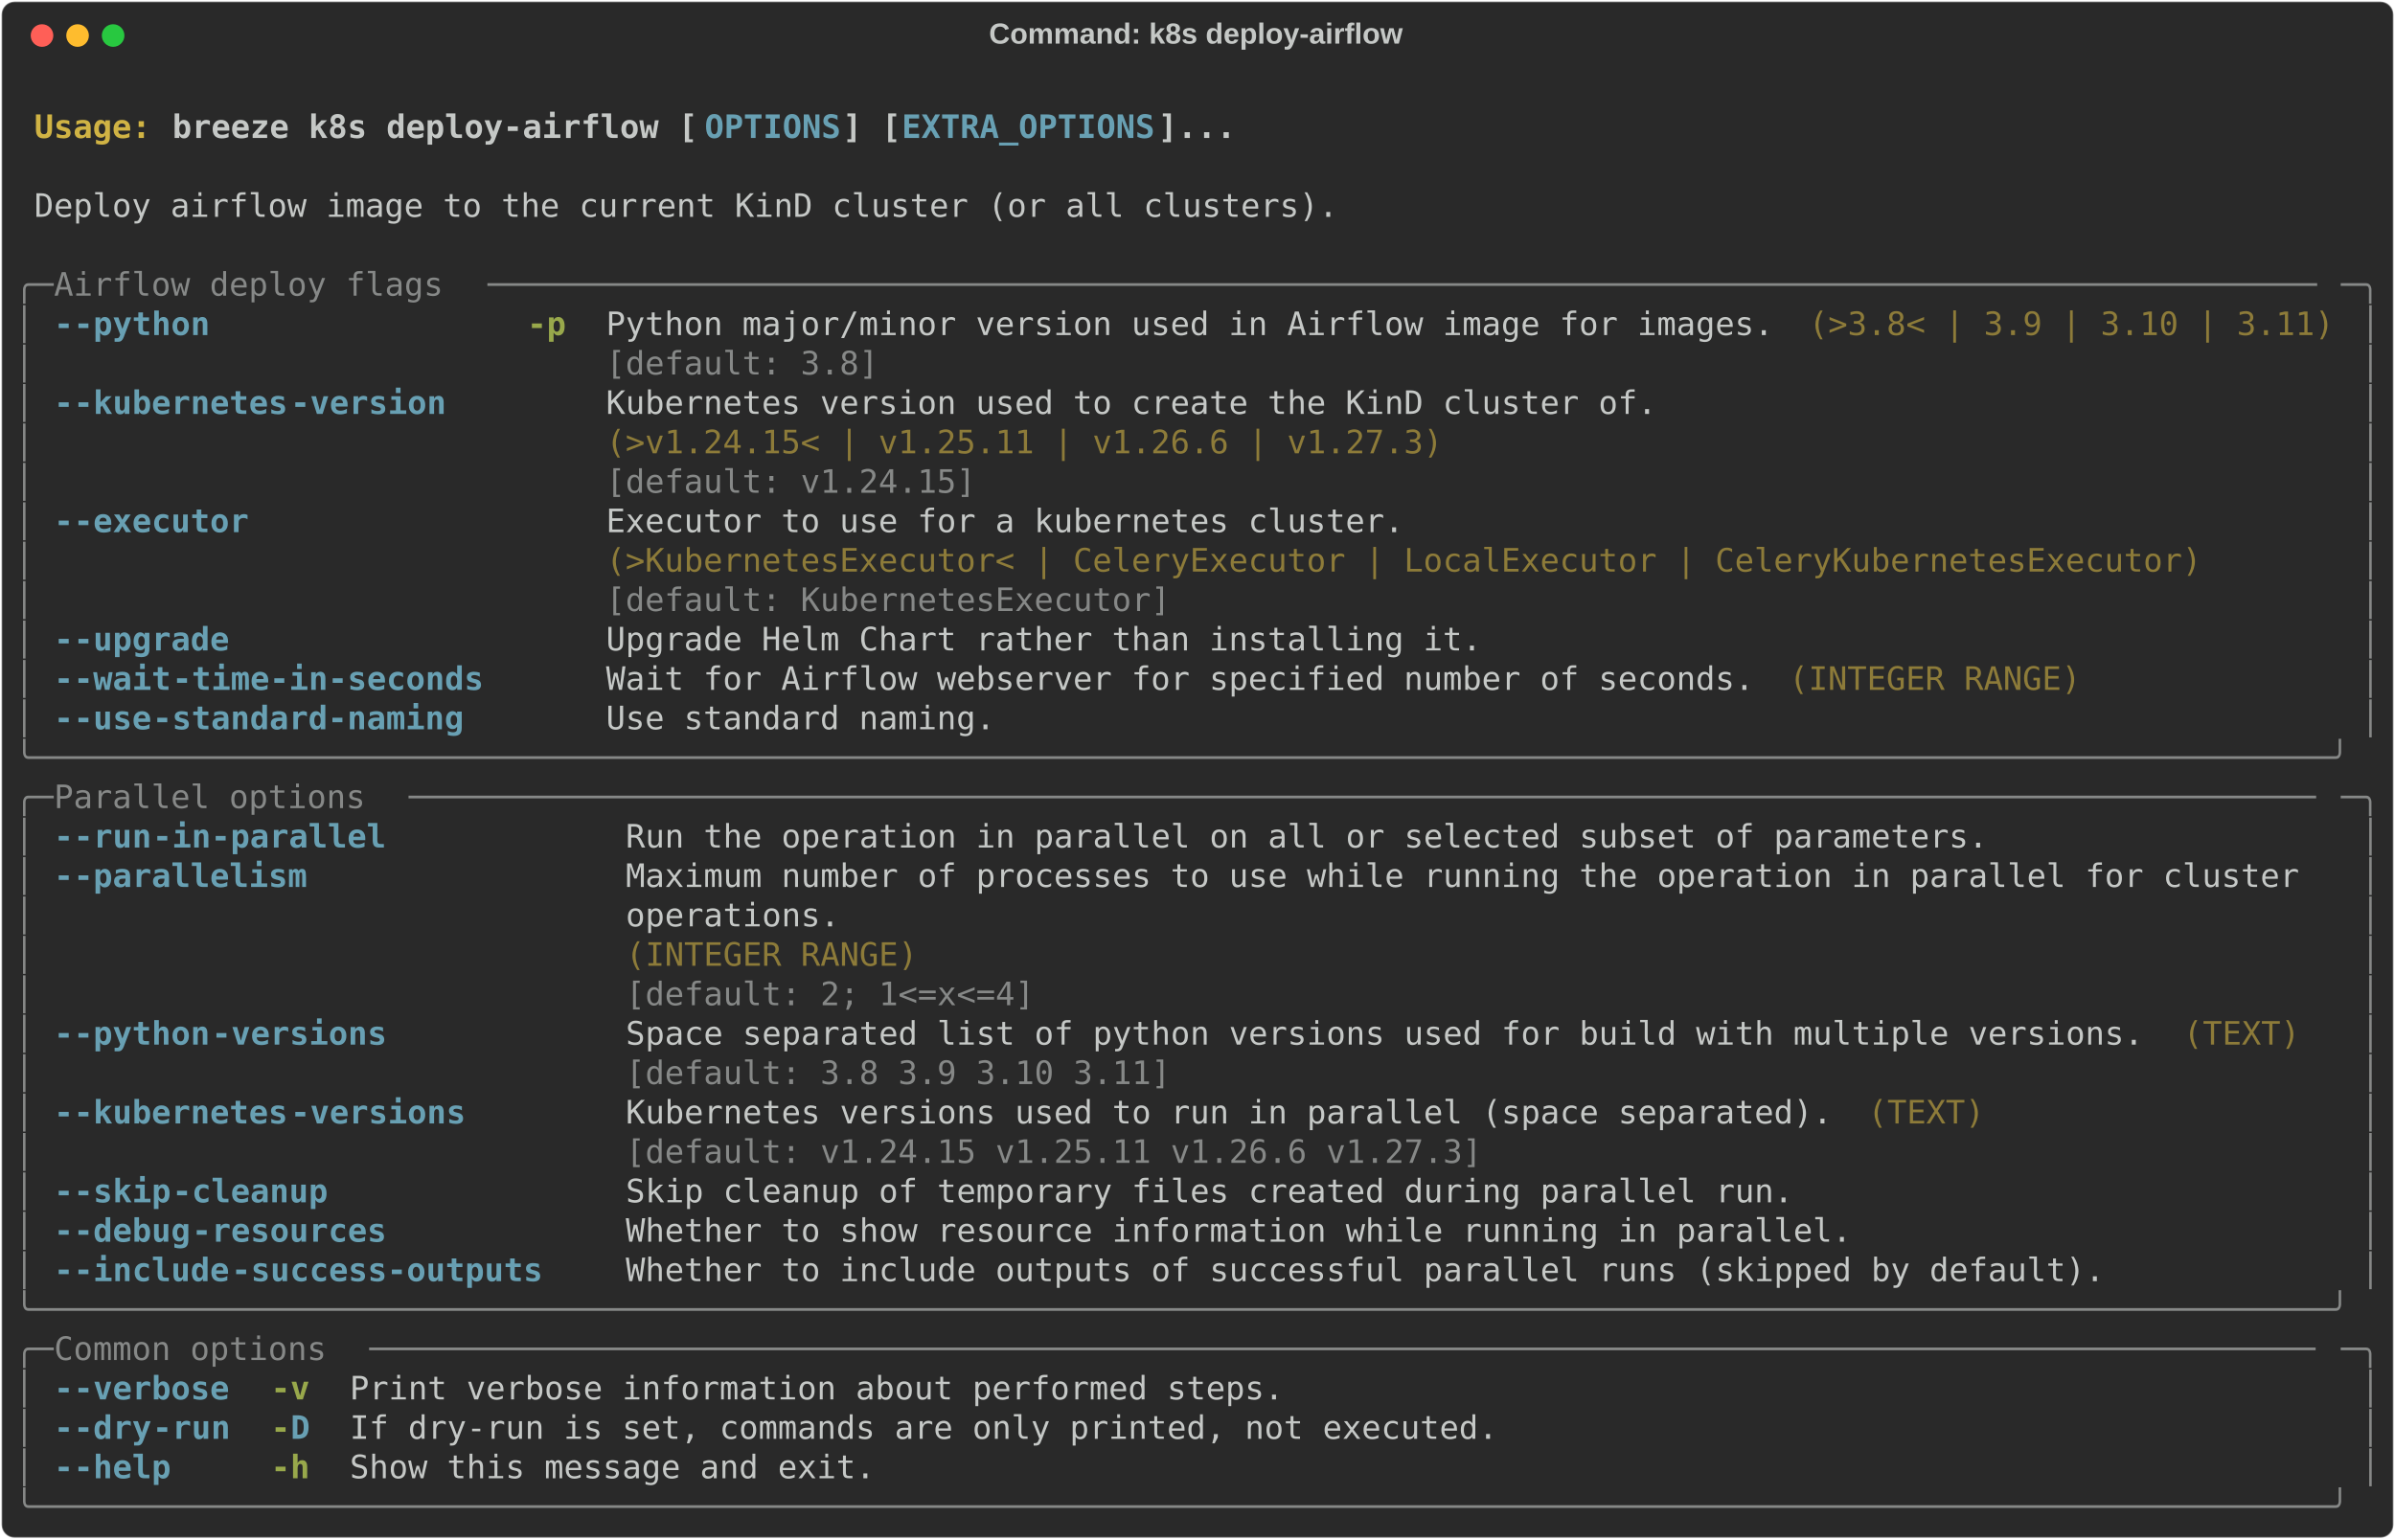
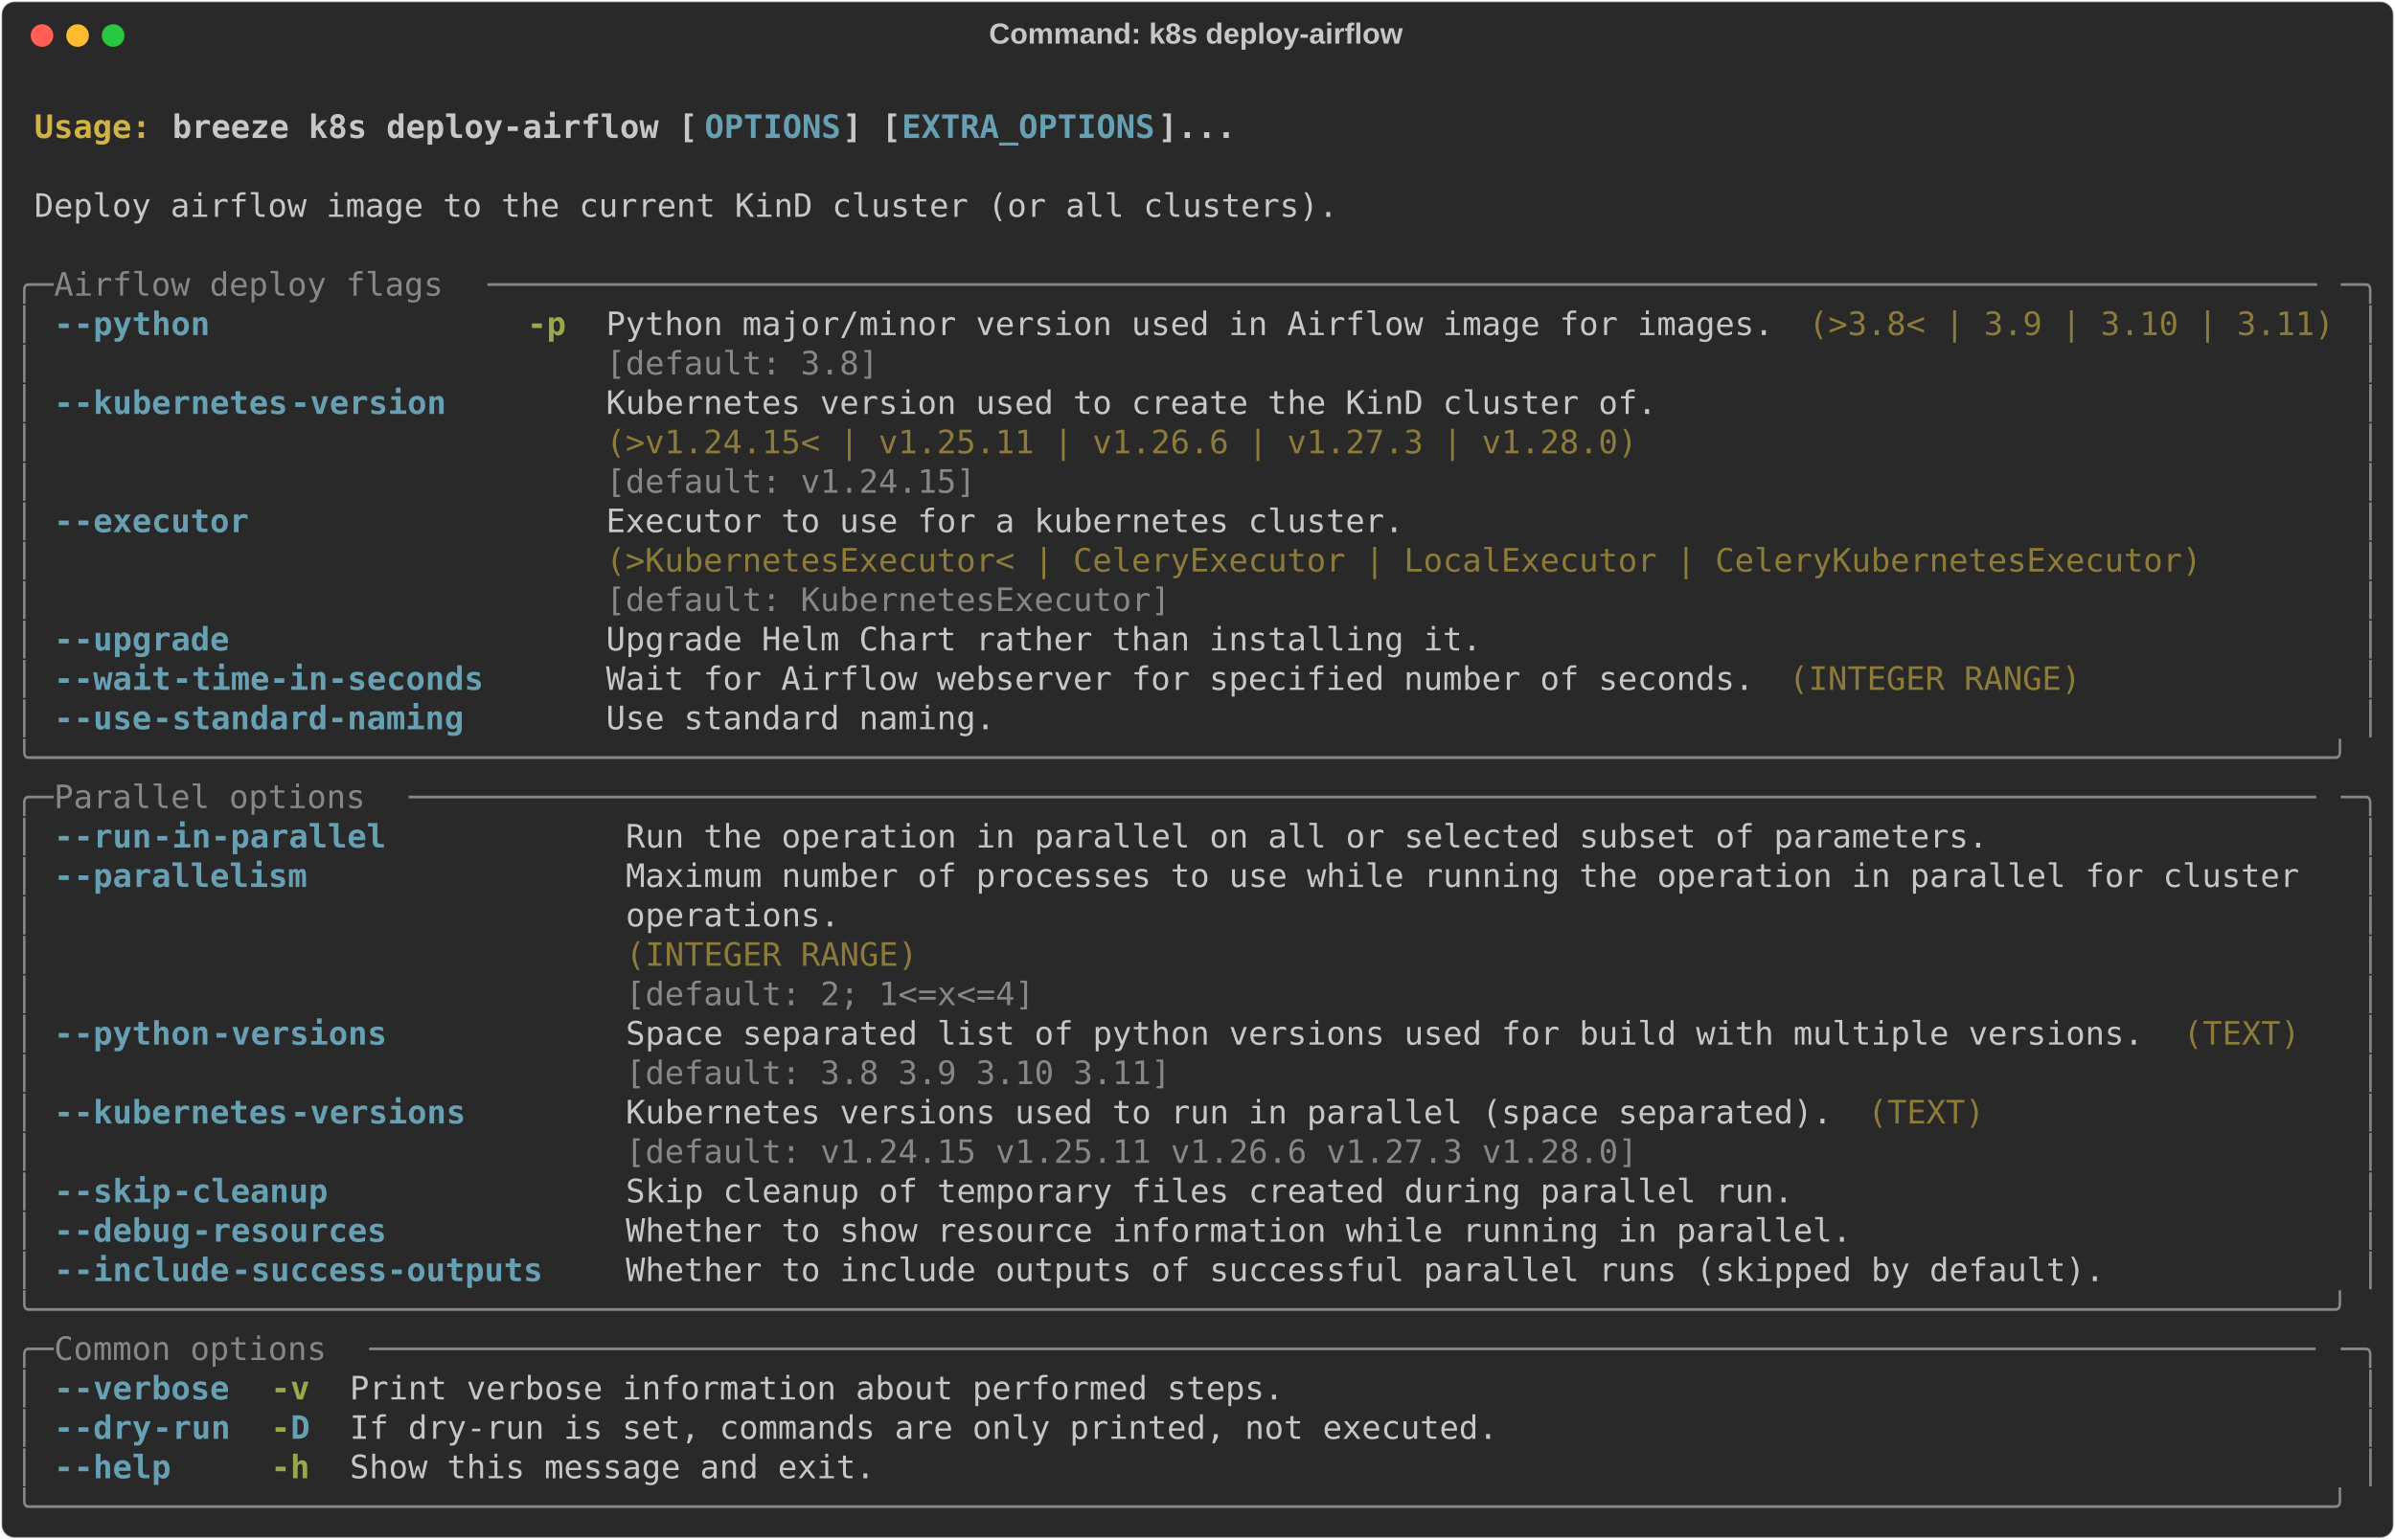
<svg xmlns="http://www.w3.org/2000/svg" class="rich-terminal" viewBox="0 0 1482 952.8">
  <style>

    @font-face {
        font-family: "Fira Code";
        src: local("FiraCode-Regular"),
                url("https://cdnjs.cloudflare.com/ajax/libs/firacode/6.2.0/woff2/FiraCode-Regular.woff2") format("woff2"),
                url("https://cdnjs.cloudflare.com/ajax/libs/firacode/6.2.0/woff/FiraCode-Regular.woff") format("woff");
        font-style: normal;
        font-weight: 400;
    }
    @font-face {
        font-family: "Fira Code";
        src: local("FiraCode-Bold"),
                url("https://cdnjs.cloudflare.com/ajax/libs/firacode/6.2.0/woff2/FiraCode-Bold.woff2") format("woff2"),
                url("https://cdnjs.cloudflare.com/ajax/libs/firacode/6.2.0/woff/FiraCode-Bold.woff") format("woff");
        font-style: bold;
        font-weight: 700;
    }

    .breeze-k8s-deploy-airflow-matrix {
        font-family: Fira Code, monospace;
        font-size: 20px;
        line-height: 24.4px;
        font-variant-east-asian: full-width;
    }

    .breeze-k8s-deploy-airflow-title {
        font-size: 18px;
        font-weight: bold;
        font-family: arial;
    }

    .breeze-k8s-deploy-airflow-r1 { fill: #c5c8c6;font-weight: bold }
.breeze-k8s-deploy-airflow-r2 { fill: #c5c8c6 }
.breeze-k8s-deploy-airflow-r3 { fill: #d0b344;font-weight: bold }
.breeze-k8s-deploy-airflow-r4 { fill: #68a0b3;font-weight: bold }
.breeze-k8s-deploy-airflow-r5 { fill: #868887 }
.breeze-k8s-deploy-airflow-r6 { fill: #98a84b;font-weight: bold }
.breeze-k8s-deploy-airflow-r7 { fill: #8d7b39 }
    </style>
  <defs>
    <clipPath id="breeze-k8s-deploy-airflow-clip-terminal">
      <rect x="0" y="0" width="1463.0" height="901.8" />
    </clipPath>
    <clipPath id="breeze-k8s-deploy-airflow-line-0">
      <rect x="0" y="1.5" width="1464" height="24.65" />
    </clipPath>
    <clipPath id="breeze-k8s-deploy-airflow-line-1">
      <rect x="0" y="25.9" width="1464" height="24.65" />
    </clipPath>
    <clipPath id="breeze-k8s-deploy-airflow-line-2">
      <rect x="0" y="50.3" width="1464" height="24.65" />
    </clipPath>
    <clipPath id="breeze-k8s-deploy-airflow-line-3">
      <rect x="0" y="74.7" width="1464" height="24.65" />
    </clipPath>
    <clipPath id="breeze-k8s-deploy-airflow-line-4">
      <rect x="0" y="99.1" width="1464" height="24.65" />
    </clipPath>
    <clipPath id="breeze-k8s-deploy-airflow-line-5">
      <rect x="0" y="123.5" width="1464" height="24.65" />
    </clipPath>
    <clipPath id="breeze-k8s-deploy-airflow-line-6">
      <rect x="0" y="147.9" width="1464" height="24.65" />
    </clipPath>
    <clipPath id="breeze-k8s-deploy-airflow-line-7">
      <rect x="0" y="172.3" width="1464" height="24.65" />
    </clipPath>
    <clipPath id="breeze-k8s-deploy-airflow-line-8">
      <rect x="0" y="196.7" width="1464" height="24.65" />
    </clipPath>
    <clipPath id="breeze-k8s-deploy-airflow-line-9">
      <rect x="0" y="221.1" width="1464" height="24.65" />
    </clipPath>
    <clipPath id="breeze-k8s-deploy-airflow-line-10">
      <rect x="0" y="245.5" width="1464" height="24.65" />
    </clipPath>
    <clipPath id="breeze-k8s-deploy-airflow-line-11">
      <rect x="0" y="269.9" width="1464" height="24.65" />
    </clipPath>
    <clipPath id="breeze-k8s-deploy-airflow-line-12">
      <rect x="0" y="294.3" width="1464" height="24.65" />
    </clipPath>
    <clipPath id="breeze-k8s-deploy-airflow-line-13">
      <rect x="0" y="318.7" width="1464" height="24.65" />
    </clipPath>
    <clipPath id="breeze-k8s-deploy-airflow-line-14">
      <rect x="0" y="343.1" width="1464" height="24.65" />
    </clipPath>
    <clipPath id="breeze-k8s-deploy-airflow-line-15">
      <rect x="0" y="367.5" width="1464" height="24.65" />
    </clipPath>
    <clipPath id="breeze-k8s-deploy-airflow-line-16">
      <rect x="0" y="391.9" width="1464" height="24.65" />
    </clipPath>
    <clipPath id="breeze-k8s-deploy-airflow-line-17">
      <rect x="0" y="416.3" width="1464" height="24.65" />
    </clipPath>
    <clipPath id="breeze-k8s-deploy-airflow-line-18">
      <rect x="0" y="440.7" width="1464" height="24.65" />
    </clipPath>
    <clipPath id="breeze-k8s-deploy-airflow-line-19">
      <rect x="0" y="465.1" width="1464" height="24.65" />
    </clipPath>
    <clipPath id="breeze-k8s-deploy-airflow-line-20">
      <rect x="0" y="489.5" width="1464" height="24.65" />
    </clipPath>
    <clipPath id="breeze-k8s-deploy-airflow-line-21">
      <rect x="0" y="513.9" width="1464" height="24.65" />
    </clipPath>
    <clipPath id="breeze-k8s-deploy-airflow-line-22">
      <rect x="0" y="538.3" width="1464" height="24.65" />
    </clipPath>
    <clipPath id="breeze-k8s-deploy-airflow-line-23">
      <rect x="0" y="562.7" width="1464" height="24.65" />
    </clipPath>
    <clipPath id="breeze-k8s-deploy-airflow-line-24">
      <rect x="0" y="587.1" width="1464" height="24.65" />
    </clipPath>
    <clipPath id="breeze-k8s-deploy-airflow-line-25">
      <rect x="0" y="611.5" width="1464" height="24.65" />
    </clipPath>
    <clipPath id="breeze-k8s-deploy-airflow-line-26">
      <rect x="0" y="635.9" width="1464" height="24.65" />
    </clipPath>
    <clipPath id="breeze-k8s-deploy-airflow-line-27">
      <rect x="0" y="660.3" width="1464" height="24.65" />
    </clipPath>
    <clipPath id="breeze-k8s-deploy-airflow-line-28">
      <rect x="0" y="684.7" width="1464" height="24.65" />
    </clipPath>
    <clipPath id="breeze-k8s-deploy-airflow-line-29">
      <rect x="0" y="709.1" width="1464" height="24.65" />
    </clipPath>
    <clipPath id="breeze-k8s-deploy-airflow-line-30">
      <rect x="0" y="733.5" width="1464" height="24.65" />
    </clipPath>
    <clipPath id="breeze-k8s-deploy-airflow-line-31">
      <rect x="0" y="757.9" width="1464" height="24.65" />
    </clipPath>
    <clipPath id="breeze-k8s-deploy-airflow-line-32">
      <rect x="0" y="782.3" width="1464" height="24.65" />
    </clipPath>
    <clipPath id="breeze-k8s-deploy-airflow-line-33">
      <rect x="0" y="806.7" width="1464" height="24.65" />
    </clipPath>
    <clipPath id="breeze-k8s-deploy-airflow-line-34">
      <rect x="0" y="831.1" width="1464" height="24.65" />
    </clipPath>
    <clipPath id="breeze-k8s-deploy-airflow-line-35">
      <rect x="0" y="855.5" width="1464" height="24.65" />
    </clipPath>
  </defs>
  <rect fill="#292929" stroke="rgba(255,255,255,0.35)" stroke-width="1" x="1" y="1" width="1480" height="950.8" rx="8" />
  <text class="breeze-k8s-deploy-airflow-title" fill="#c5c8c6" text-anchor="middle" x="740" y="27">Command: k8s deploy-airflow</text>
  <g transform="translate(26,22)">
    <circle cx="0" cy="0" r="7" fill="#ff5f57" />
    <circle cx="22" cy="0" r="7" fill="#febc2e" />
    <circle cx="44" cy="0" r="7" fill="#28c840" />
  </g>
  <g transform="translate(9, 41)" clip-path="url(#breeze-k8s-deploy-airflow-clip-terminal)">
    <g class="breeze-k8s-deploy-airflow-matrix">
      <text class="breeze-k8s-deploy-airflow-r2" x="1464" y="20" textLength="12.2" clip-path="url(#breeze-k8s-deploy-airflow-line-0)">
</text>
      <text class="breeze-k8s-deploy-airflow-r3" x="12.2" y="44.4" textLength="85.4" clip-path="url(#breeze-k8s-deploy-airflow-line-1)">Usage: </text>
      <text class="breeze-k8s-deploy-airflow-r1" x="97.6" y="44.4" textLength="329.4" clip-path="url(#breeze-k8s-deploy-airflow-line-1)">breeze k8s deploy-airflow [</text>
      <text class="breeze-k8s-deploy-airflow-r4" x="427" y="44.4" textLength="85.4" clip-path="url(#breeze-k8s-deploy-airflow-line-1)">OPTIONS</text>
      <text class="breeze-k8s-deploy-airflow-r1" x="512.4" y="44.4" textLength="36.6" clip-path="url(#breeze-k8s-deploy-airflow-line-1)">] [</text>
      <text class="breeze-k8s-deploy-airflow-r4" x="549" y="44.4" textLength="158.6" clip-path="url(#breeze-k8s-deploy-airflow-line-1)">EXTRA_OPTIONS</text>
      <text class="breeze-k8s-deploy-airflow-r1" x="707.6" y="44.4" textLength="48.8" clip-path="url(#breeze-k8s-deploy-airflow-line-1)">]...</text>
      <text class="breeze-k8s-deploy-airflow-r2" x="1464" y="44.4" textLength="12.2" clip-path="url(#breeze-k8s-deploy-airflow-line-1)">
</text>
      <text class="breeze-k8s-deploy-airflow-r2" x="1464" y="68.8" textLength="12.2" clip-path="url(#breeze-k8s-deploy-airflow-line-2)">
</text>
      <text class="breeze-k8s-deploy-airflow-r2" x="12.2" y="93.2" textLength="817.4" clip-path="url(#breeze-k8s-deploy-airflow-line-3)">Deploy airflow image to the current KinD cluster (or all clusters).</text>
      <text class="breeze-k8s-deploy-airflow-r2" x="1464" y="93.2" textLength="12.2" clip-path="url(#breeze-k8s-deploy-airflow-line-3)">
</text>
      <text class="breeze-k8s-deploy-airflow-r2" x="1464" y="117.6" textLength="12.2" clip-path="url(#breeze-k8s-deploy-airflow-line-4)">
</text>
      <text class="breeze-k8s-deploy-airflow-r5" x="0" y="142" textLength="24.4" clip-path="url(#breeze-k8s-deploy-airflow-line-5)">╭─</text>
      <text class="breeze-k8s-deploy-airflow-r5" x="24.4" y="142" textLength="268.4" clip-path="url(#breeze-k8s-deploy-airflow-line-5)"> Airflow deploy flags </text>
      <text class="breeze-k8s-deploy-airflow-r5" x="292.8" y="142" textLength="1146.8" clip-path="url(#breeze-k8s-deploy-airflow-line-5)">──────────────────────────────────────────────────────────────────────────────────────────────</text>
      <text class="breeze-k8s-deploy-airflow-r5" x="1439.6" y="142" textLength="24.4" clip-path="url(#breeze-k8s-deploy-airflow-line-5)">─╮</text>
      <text class="breeze-k8s-deploy-airflow-r2" x="1464" y="142" textLength="12.2" clip-path="url(#breeze-k8s-deploy-airflow-line-5)">
</text>
      <text class="breeze-k8s-deploy-airflow-r5" x="0" y="166.4" textLength="12.2" clip-path="url(#breeze-k8s-deploy-airflow-line-6)">│</text>
      <text class="breeze-k8s-deploy-airflow-r4" x="24.4" y="166.4" textLength="12.2" clip-path="url(#breeze-k8s-deploy-airflow-line-6)">-</text>
      <text class="breeze-k8s-deploy-airflow-r4" x="36.6" y="166.4" textLength="85.4" clip-path="url(#breeze-k8s-deploy-airflow-line-6)">-python</text>
      <text class="breeze-k8s-deploy-airflow-r6" x="317.2" y="166.4" textLength="24.4" clip-path="url(#breeze-k8s-deploy-airflow-line-6)">-p</text>
      <text class="breeze-k8s-deploy-airflow-r2" x="366" y="166.4" textLength="732" clip-path="url(#breeze-k8s-deploy-airflow-line-6)">Python major/minor version used in Airflow image for images.</text>
      <text class="breeze-k8s-deploy-airflow-r7" x="1110.2" y="166.4" textLength="329.4" clip-path="url(#breeze-k8s-deploy-airflow-line-6)">(&gt;3.8&lt; | 3.9 | 3.10 | 3.11)</text>
      <text class="breeze-k8s-deploy-airflow-r5" x="1451.8" y="166.4" textLength="12.2" clip-path="url(#breeze-k8s-deploy-airflow-line-6)">│</text>
      <text class="breeze-k8s-deploy-airflow-r2" x="1464" y="166.4" textLength="12.2" clip-path="url(#breeze-k8s-deploy-airflow-line-6)">
</text>
      <text class="breeze-k8s-deploy-airflow-r5" x="0" y="190.8" textLength="12.2" clip-path="url(#breeze-k8s-deploy-airflow-line-7)">│</text>
      <text class="breeze-k8s-deploy-airflow-r5" x="366" y="190.8" textLength="732" clip-path="url(#breeze-k8s-deploy-airflow-line-7)">[default: 3.8]                                              </text>
      <text class="breeze-k8s-deploy-airflow-r5" x="1451.8" y="190.8" textLength="12.2" clip-path="url(#breeze-k8s-deploy-airflow-line-7)">│</text>
      <text class="breeze-k8s-deploy-airflow-r2" x="1464" y="190.8" textLength="12.2" clip-path="url(#breeze-k8s-deploy-airflow-line-7)">
</text>
      <text class="breeze-k8s-deploy-airflow-r5" x="0" y="215.2" textLength="12.2" clip-path="url(#breeze-k8s-deploy-airflow-line-8)">│</text>
      <text class="breeze-k8s-deploy-airflow-r4" x="24.4" y="215.2" textLength="12.2" clip-path="url(#breeze-k8s-deploy-airflow-line-8)">-</text>
      <text class="breeze-k8s-deploy-airflow-r4" x="36.6" y="215.2" textLength="134.2" clip-path="url(#breeze-k8s-deploy-airflow-line-8)">-kubernetes</text>
      <text class="breeze-k8s-deploy-airflow-r4" x="170.8" y="215.2" textLength="97.6" clip-path="url(#breeze-k8s-deploy-airflow-line-8)">-version</text>
      <text class="breeze-k8s-deploy-airflow-r2" x="366" y="215.2" textLength="658.8" clip-path="url(#breeze-k8s-deploy-airflow-line-8)">Kubernetes version used to create the KinD cluster of.</text>
      <text class="breeze-k8s-deploy-airflow-r5" x="1451.8" y="215.2" textLength="12.2" clip-path="url(#breeze-k8s-deploy-airflow-line-8)">│</text>
      <text class="breeze-k8s-deploy-airflow-r2" x="1464" y="215.2" textLength="12.2" clip-path="url(#breeze-k8s-deploy-airflow-line-8)">
</text>
      <text class="breeze-k8s-deploy-airflow-r5" x="0" y="239.6" textLength="12.2" clip-path="url(#breeze-k8s-deploy-airflow-line-9)">│</text>
-       <text class="breeze-k8s-deploy-airflow-r7" x="366" y="239.6" textLength="658.8" clip-path="url(#breeze-k8s-deploy-airflow-line-9)">(&gt;v1.24.15&lt; | v1.25.11 | v1.26.6 | v1.27.3)           </text>
+       <text class="breeze-k8s-deploy-airflow-r7" x="366" y="239.6" textLength="658.8" clip-path="url(#breeze-k8s-deploy-airflow-line-9)">(&gt;v1.24.15&lt; | v1.25.11 | v1.26.6 | v1.27.3 | v1.28.0) </text>
      <text class="breeze-k8s-deploy-airflow-r5" x="1451.8" y="239.6" textLength="12.2" clip-path="url(#breeze-k8s-deploy-airflow-line-9)">│</text>
      <text class="breeze-k8s-deploy-airflow-r2" x="1464" y="239.6" textLength="12.2" clip-path="url(#breeze-k8s-deploy-airflow-line-9)">
</text>
      <text class="breeze-k8s-deploy-airflow-r5" x="0" y="264" textLength="12.2" clip-path="url(#breeze-k8s-deploy-airflow-line-10)">│</text>
      <text class="breeze-k8s-deploy-airflow-r5" x="366" y="264" textLength="658.8" clip-path="url(#breeze-k8s-deploy-airflow-line-10)">[default: v1.24.15]                                   </text>
      <text class="breeze-k8s-deploy-airflow-r5" x="1451.8" y="264" textLength="12.2" clip-path="url(#breeze-k8s-deploy-airflow-line-10)">│</text>
      <text class="breeze-k8s-deploy-airflow-r2" x="1464" y="264" textLength="12.2" clip-path="url(#breeze-k8s-deploy-airflow-line-10)">
</text>
      <text class="breeze-k8s-deploy-airflow-r5" x="0" y="288.4" textLength="12.2" clip-path="url(#breeze-k8s-deploy-airflow-line-11)">│</text>
      <text class="breeze-k8s-deploy-airflow-r4" x="24.4" y="288.4" textLength="12.2" clip-path="url(#breeze-k8s-deploy-airflow-line-11)">-</text>
      <text class="breeze-k8s-deploy-airflow-r4" x="36.6" y="288.4" textLength="109.8" clip-path="url(#breeze-k8s-deploy-airflow-line-11)">-executor</text>
      <text class="breeze-k8s-deploy-airflow-r2" x="366" y="288.4" textLength="1000.4" clip-path="url(#breeze-k8s-deploy-airflow-line-11)">Executor to use for a kubernetes cluster.                                         </text>
      <text class="breeze-k8s-deploy-airflow-r5" x="1451.8" y="288.4" textLength="12.2" clip-path="url(#breeze-k8s-deploy-airflow-line-11)">│</text>
      <text class="breeze-k8s-deploy-airflow-r2" x="1464" y="288.4" textLength="12.2" clip-path="url(#breeze-k8s-deploy-airflow-line-11)">
</text>
      <text class="breeze-k8s-deploy-airflow-r5" x="0" y="312.8" textLength="12.2" clip-path="url(#breeze-k8s-deploy-airflow-line-12)">│</text>
      <text class="breeze-k8s-deploy-airflow-r7" x="366" y="312.8" textLength="1000.4" clip-path="url(#breeze-k8s-deploy-airflow-line-12)">(&gt;KubernetesExecutor&lt; | CeleryExecutor | LocalExecutor | CeleryKubernetesExecutor)</text>
      <text class="breeze-k8s-deploy-airflow-r5" x="1451.8" y="312.8" textLength="12.2" clip-path="url(#breeze-k8s-deploy-airflow-line-12)">│</text>
      <text class="breeze-k8s-deploy-airflow-r2" x="1464" y="312.8" textLength="12.2" clip-path="url(#breeze-k8s-deploy-airflow-line-12)">
</text>
      <text class="breeze-k8s-deploy-airflow-r5" x="0" y="337.2" textLength="12.2" clip-path="url(#breeze-k8s-deploy-airflow-line-13)">│</text>
      <text class="breeze-k8s-deploy-airflow-r5" x="366" y="337.2" textLength="1000.4" clip-path="url(#breeze-k8s-deploy-airflow-line-13)">[default: KubernetesExecutor]                                                     </text>
      <text class="breeze-k8s-deploy-airflow-r5" x="1451.8" y="337.2" textLength="12.2" clip-path="url(#breeze-k8s-deploy-airflow-line-13)">│</text>
      <text class="breeze-k8s-deploy-airflow-r2" x="1464" y="337.2" textLength="12.2" clip-path="url(#breeze-k8s-deploy-airflow-line-13)">
</text>
      <text class="breeze-k8s-deploy-airflow-r5" x="0" y="361.6" textLength="12.2" clip-path="url(#breeze-k8s-deploy-airflow-line-14)">│</text>
      <text class="breeze-k8s-deploy-airflow-r4" x="24.4" y="361.6" textLength="12.2" clip-path="url(#breeze-k8s-deploy-airflow-line-14)">-</text>
      <text class="breeze-k8s-deploy-airflow-r4" x="36.6" y="361.6" textLength="97.6" clip-path="url(#breeze-k8s-deploy-airflow-line-14)">-upgrade</text>
      <text class="breeze-k8s-deploy-airflow-r2" x="366" y="361.6" textLength="549" clip-path="url(#breeze-k8s-deploy-airflow-line-14)">Upgrade Helm Chart rather than installing it.</text>
      <text class="breeze-k8s-deploy-airflow-r5" x="1451.8" y="361.6" textLength="12.2" clip-path="url(#breeze-k8s-deploy-airflow-line-14)">│</text>
      <text class="breeze-k8s-deploy-airflow-r2" x="1464" y="361.6" textLength="12.2" clip-path="url(#breeze-k8s-deploy-airflow-line-14)">
</text>
      <text class="breeze-k8s-deploy-airflow-r5" x="0" y="386" textLength="12.2" clip-path="url(#breeze-k8s-deploy-airflow-line-15)">│</text>
      <text class="breeze-k8s-deploy-airflow-r4" x="24.4" y="386" textLength="12.2" clip-path="url(#breeze-k8s-deploy-airflow-line-15)">-</text>
      <text class="breeze-k8s-deploy-airflow-r4" x="36.6" y="386" textLength="61" clip-path="url(#breeze-k8s-deploy-airflow-line-15)">-wait</text>
      <text class="breeze-k8s-deploy-airflow-r4" x="97.6" y="386" textLength="195.2" clip-path="url(#breeze-k8s-deploy-airflow-line-15)">-time-in-seconds</text>
      <text class="breeze-k8s-deploy-airflow-r2" x="366" y="386" textLength="719.8" clip-path="url(#breeze-k8s-deploy-airflow-line-15)">Wait for Airflow webserver for specified number of seconds.</text>
      <text class="breeze-k8s-deploy-airflow-r7" x="1098" y="386" textLength="183" clip-path="url(#breeze-k8s-deploy-airflow-line-15)">(INTEGER RANGE)</text>
      <text class="breeze-k8s-deploy-airflow-r5" x="1451.8" y="386" textLength="12.2" clip-path="url(#breeze-k8s-deploy-airflow-line-15)">│</text>
      <text class="breeze-k8s-deploy-airflow-r2" x="1464" y="386" textLength="12.2" clip-path="url(#breeze-k8s-deploy-airflow-line-15)">
</text>
      <text class="breeze-k8s-deploy-airflow-r5" x="0" y="410.4" textLength="12.2" clip-path="url(#breeze-k8s-deploy-airflow-line-16)">│</text>
      <text class="breeze-k8s-deploy-airflow-r4" x="24.4" y="410.4" textLength="12.2" clip-path="url(#breeze-k8s-deploy-airflow-line-16)">-</text>
      <text class="breeze-k8s-deploy-airflow-r4" x="36.6" y="410.4" textLength="48.8" clip-path="url(#breeze-k8s-deploy-airflow-line-16)">-use</text>
      <text class="breeze-k8s-deploy-airflow-r4" x="85.4" y="410.4" textLength="195.2" clip-path="url(#breeze-k8s-deploy-airflow-line-16)">-standard-naming</text>
      <text class="breeze-k8s-deploy-airflow-r2" x="366" y="410.4" textLength="244" clip-path="url(#breeze-k8s-deploy-airflow-line-16)">Use standard naming.</text>
      <text class="breeze-k8s-deploy-airflow-r5" x="1451.8" y="410.4" textLength="12.2" clip-path="url(#breeze-k8s-deploy-airflow-line-16)">│</text>
      <text class="breeze-k8s-deploy-airflow-r2" x="1464" y="410.4" textLength="12.2" clip-path="url(#breeze-k8s-deploy-airflow-line-16)">
</text>
      <text class="breeze-k8s-deploy-airflow-r5" x="0" y="434.8" textLength="1464" clip-path="url(#breeze-k8s-deploy-airflow-line-17)">╰──────────────────────────────────────────────────────────────────────────────────────────────────────────────────────╯</text>
      <text class="breeze-k8s-deploy-airflow-r2" x="1464" y="434.8" textLength="12.2" clip-path="url(#breeze-k8s-deploy-airflow-line-17)">
</text>
      <text class="breeze-k8s-deploy-airflow-r5" x="0" y="459.2" textLength="24.4" clip-path="url(#breeze-k8s-deploy-airflow-line-18)">╭─</text>
      <text class="breeze-k8s-deploy-airflow-r5" x="24.4" y="459.2" textLength="219.6" clip-path="url(#breeze-k8s-deploy-airflow-line-18)"> Parallel options </text>
      <text class="breeze-k8s-deploy-airflow-r5" x="244" y="459.2" textLength="1195.6" clip-path="url(#breeze-k8s-deploy-airflow-line-18)">──────────────────────────────────────────────────────────────────────────────────────────────────</text>
      <text class="breeze-k8s-deploy-airflow-r5" x="1439.6" y="459.2" textLength="24.4" clip-path="url(#breeze-k8s-deploy-airflow-line-18)">─╮</text>
      <text class="breeze-k8s-deploy-airflow-r2" x="1464" y="459.2" textLength="12.2" clip-path="url(#breeze-k8s-deploy-airflow-line-18)">
</text>
      <text class="breeze-k8s-deploy-airflow-r5" x="0" y="483.6" textLength="12.2" clip-path="url(#breeze-k8s-deploy-airflow-line-19)">│</text>
      <text class="breeze-k8s-deploy-airflow-r4" x="24.4" y="483.6" textLength="12.2" clip-path="url(#breeze-k8s-deploy-airflow-line-19)">-</text>
      <text class="breeze-k8s-deploy-airflow-r4" x="36.6" y="483.6" textLength="48.8" clip-path="url(#breeze-k8s-deploy-airflow-line-19)">-run</text>
      <text class="breeze-k8s-deploy-airflow-r4" x="85.4" y="483.6" textLength="146.4" clip-path="url(#breeze-k8s-deploy-airflow-line-19)">-in-parallel</text>
      <text class="breeze-k8s-deploy-airflow-r2" x="378.2" y="483.6" textLength="854" clip-path="url(#breeze-k8s-deploy-airflow-line-19)">Run the operation in parallel on all or selected subset of parameters.</text>
      <text class="breeze-k8s-deploy-airflow-r5" x="1451.8" y="483.6" textLength="12.2" clip-path="url(#breeze-k8s-deploy-airflow-line-19)">│</text>
      <text class="breeze-k8s-deploy-airflow-r2" x="1464" y="483.6" textLength="12.2" clip-path="url(#breeze-k8s-deploy-airflow-line-19)">
</text>
      <text class="breeze-k8s-deploy-airflow-r5" x="0" y="508" textLength="12.2" clip-path="url(#breeze-k8s-deploy-airflow-line-20)">│</text>
      <text class="breeze-k8s-deploy-airflow-r4" x="24.4" y="508" textLength="12.2" clip-path="url(#breeze-k8s-deploy-airflow-line-20)">-</text>
      <text class="breeze-k8s-deploy-airflow-r4" x="36.6" y="508" textLength="146.4" clip-path="url(#breeze-k8s-deploy-airflow-line-20)">-parallelism</text>
      <text class="breeze-k8s-deploy-airflow-r2" x="378.2" y="508" textLength="1061.4" clip-path="url(#breeze-k8s-deploy-airflow-line-20)">Maximum number of processes to use while running the operation in parallel for cluster </text>
      <text class="breeze-k8s-deploy-airflow-r5" x="1451.8" y="508" textLength="12.2" clip-path="url(#breeze-k8s-deploy-airflow-line-20)">│</text>
      <text class="breeze-k8s-deploy-airflow-r2" x="1464" y="508" textLength="12.2" clip-path="url(#breeze-k8s-deploy-airflow-line-20)">
</text>
      <text class="breeze-k8s-deploy-airflow-r5" x="0" y="532.4" textLength="12.2" clip-path="url(#breeze-k8s-deploy-airflow-line-21)">│</text>
      <text class="breeze-k8s-deploy-airflow-r2" x="378.2" y="532.4" textLength="1061.4" clip-path="url(#breeze-k8s-deploy-airflow-line-21)">operations.                                                                            </text>
      <text class="breeze-k8s-deploy-airflow-r5" x="1451.8" y="532.4" textLength="12.2" clip-path="url(#breeze-k8s-deploy-airflow-line-21)">│</text>
      <text class="breeze-k8s-deploy-airflow-r2" x="1464" y="532.4" textLength="12.2" clip-path="url(#breeze-k8s-deploy-airflow-line-21)">
</text>
      <text class="breeze-k8s-deploy-airflow-r5" x="0" y="556.8" textLength="12.2" clip-path="url(#breeze-k8s-deploy-airflow-line-22)">│</text>
      <text class="breeze-k8s-deploy-airflow-r7" x="378.2" y="556.8" textLength="1061.4" clip-path="url(#breeze-k8s-deploy-airflow-line-22)">(INTEGER RANGE)                                                                        </text>
      <text class="breeze-k8s-deploy-airflow-r5" x="1451.8" y="556.8" textLength="12.2" clip-path="url(#breeze-k8s-deploy-airflow-line-22)">│</text>
      <text class="breeze-k8s-deploy-airflow-r2" x="1464" y="556.8" textLength="12.2" clip-path="url(#breeze-k8s-deploy-airflow-line-22)">
</text>
      <text class="breeze-k8s-deploy-airflow-r5" x="0" y="581.2" textLength="12.2" clip-path="url(#breeze-k8s-deploy-airflow-line-23)">│</text>
      <text class="breeze-k8s-deploy-airflow-r5" x="378.2" y="581.2" textLength="1061.4" clip-path="url(#breeze-k8s-deploy-airflow-line-23)">[default: 2; 1&lt;=x&lt;=4]                                                                  </text>
      <text class="breeze-k8s-deploy-airflow-r5" x="1451.8" y="581.2" textLength="12.2" clip-path="url(#breeze-k8s-deploy-airflow-line-23)">│</text>
      <text class="breeze-k8s-deploy-airflow-r2" x="1464" y="581.2" textLength="12.2" clip-path="url(#breeze-k8s-deploy-airflow-line-23)">
</text>
      <text class="breeze-k8s-deploy-airflow-r5" x="0" y="605.6" textLength="12.2" clip-path="url(#breeze-k8s-deploy-airflow-line-24)">│</text>
      <text class="breeze-k8s-deploy-airflow-r4" x="24.4" y="605.6" textLength="12.2" clip-path="url(#breeze-k8s-deploy-airflow-line-24)">-</text>
      <text class="breeze-k8s-deploy-airflow-r4" x="36.6" y="605.6" textLength="85.4" clip-path="url(#breeze-k8s-deploy-airflow-line-24)">-python</text>
      <text class="breeze-k8s-deploy-airflow-r4" x="122" y="605.6" textLength="109.8" clip-path="url(#breeze-k8s-deploy-airflow-line-24)">-versions</text>
      <text class="breeze-k8s-deploy-airflow-r2" x="378.2" y="605.6" textLength="951.6" clip-path="url(#breeze-k8s-deploy-airflow-line-24)">Space separated list of python versions used for build with multiple versions.</text>
      <text class="breeze-k8s-deploy-airflow-r7" x="1342" y="605.6" textLength="73.2" clip-path="url(#breeze-k8s-deploy-airflow-line-24)">(TEXT)</text>
      <text class="breeze-k8s-deploy-airflow-r5" x="1451.8" y="605.6" textLength="12.2" clip-path="url(#breeze-k8s-deploy-airflow-line-24)">│</text>
      <text class="breeze-k8s-deploy-airflow-r2" x="1464" y="605.6" textLength="12.2" clip-path="url(#breeze-k8s-deploy-airflow-line-24)">
</text>
      <text class="breeze-k8s-deploy-airflow-r5" x="0" y="630" textLength="12.2" clip-path="url(#breeze-k8s-deploy-airflow-line-25)">│</text>
      <text class="breeze-k8s-deploy-airflow-r5" x="378.2" y="630" textLength="951.6" clip-path="url(#breeze-k8s-deploy-airflow-line-25)">[default: 3.8 3.9 3.10 3.11]                                                  </text>
      <text class="breeze-k8s-deploy-airflow-r5" x="1451.8" y="630" textLength="12.2" clip-path="url(#breeze-k8s-deploy-airflow-line-25)">│</text>
      <text class="breeze-k8s-deploy-airflow-r2" x="1464" y="630" textLength="12.2" clip-path="url(#breeze-k8s-deploy-airflow-line-25)">
</text>
      <text class="breeze-k8s-deploy-airflow-r5" x="0" y="654.4" textLength="12.2" clip-path="url(#breeze-k8s-deploy-airflow-line-26)">│</text>
      <text class="breeze-k8s-deploy-airflow-r4" x="24.4" y="654.4" textLength="12.2" clip-path="url(#breeze-k8s-deploy-airflow-line-26)">-</text>
      <text class="breeze-k8s-deploy-airflow-r4" x="36.6" y="654.4" textLength="134.2" clip-path="url(#breeze-k8s-deploy-airflow-line-26)">-kubernetes</text>
      <text class="breeze-k8s-deploy-airflow-r4" x="170.8" y="654.4" textLength="109.8" clip-path="url(#breeze-k8s-deploy-airflow-line-26)">-versions</text>
      <text class="breeze-k8s-deploy-airflow-r2" x="378.2" y="654.4" textLength="756.4" clip-path="url(#breeze-k8s-deploy-airflow-line-26)">Kubernetes versions used to run in parallel (space separated).</text>
      <text class="breeze-k8s-deploy-airflow-r7" x="1146.8" y="654.4" textLength="73.2" clip-path="url(#breeze-k8s-deploy-airflow-line-26)">(TEXT)</text>
      <text class="breeze-k8s-deploy-airflow-r5" x="1451.8" y="654.4" textLength="12.2" clip-path="url(#breeze-k8s-deploy-airflow-line-26)">│</text>
      <text class="breeze-k8s-deploy-airflow-r2" x="1464" y="654.4" textLength="12.2" clip-path="url(#breeze-k8s-deploy-airflow-line-26)">
</text>
      <text class="breeze-k8s-deploy-airflow-r5" x="0" y="678.8" textLength="12.2" clip-path="url(#breeze-k8s-deploy-airflow-line-27)">│</text>
-       <text class="breeze-k8s-deploy-airflow-r5" x="378.2" y="678.8" textLength="756.4" clip-path="url(#breeze-k8s-deploy-airflow-line-27)">[default: v1.24.15 v1.25.11 v1.26.6 v1.27.3]                  </text>
+       <text class="breeze-k8s-deploy-airflow-r5" x="378.2" y="678.8" textLength="756.4" clip-path="url(#breeze-k8s-deploy-airflow-line-27)">[default: v1.24.15 v1.25.11 v1.26.6 v1.27.3 v1.28.0]          </text>
      <text class="breeze-k8s-deploy-airflow-r5" x="1451.8" y="678.8" textLength="12.2" clip-path="url(#breeze-k8s-deploy-airflow-line-27)">│</text>
      <text class="breeze-k8s-deploy-airflow-r2" x="1464" y="678.8" textLength="12.2" clip-path="url(#breeze-k8s-deploy-airflow-line-27)">
</text>
      <text class="breeze-k8s-deploy-airflow-r5" x="0" y="703.2" textLength="12.2" clip-path="url(#breeze-k8s-deploy-airflow-line-28)">│</text>
      <text class="breeze-k8s-deploy-airflow-r4" x="24.4" y="703.2" textLength="12.2" clip-path="url(#breeze-k8s-deploy-airflow-line-28)">-</text>
      <text class="breeze-k8s-deploy-airflow-r4" x="36.6" y="703.2" textLength="61" clip-path="url(#breeze-k8s-deploy-airflow-line-28)">-skip</text>
      <text class="breeze-k8s-deploy-airflow-r4" x="97.6" y="703.2" textLength="97.6" clip-path="url(#breeze-k8s-deploy-airflow-line-28)">-cleanup</text>
      <text class="breeze-k8s-deploy-airflow-r2" x="378.2" y="703.2" textLength="732" clip-path="url(#breeze-k8s-deploy-airflow-line-28)">Skip cleanup of temporary files created during parallel run.</text>
      <text class="breeze-k8s-deploy-airflow-r5" x="1451.8" y="703.2" textLength="12.2" clip-path="url(#breeze-k8s-deploy-airflow-line-28)">│</text>
      <text class="breeze-k8s-deploy-airflow-r2" x="1464" y="703.2" textLength="12.2" clip-path="url(#breeze-k8s-deploy-airflow-line-28)">
</text>
      <text class="breeze-k8s-deploy-airflow-r5" x="0" y="727.6" textLength="12.2" clip-path="url(#breeze-k8s-deploy-airflow-line-29)">│</text>
      <text class="breeze-k8s-deploy-airflow-r4" x="24.4" y="727.6" textLength="12.2" clip-path="url(#breeze-k8s-deploy-airflow-line-29)">-</text>
      <text class="breeze-k8s-deploy-airflow-r4" x="36.6" y="727.6" textLength="73.2" clip-path="url(#breeze-k8s-deploy-airflow-line-29)">-debug</text>
      <text class="breeze-k8s-deploy-airflow-r4" x="109.8" y="727.6" textLength="122" clip-path="url(#breeze-k8s-deploy-airflow-line-29)">-resources</text>
      <text class="breeze-k8s-deploy-airflow-r2" x="378.2" y="727.6" textLength="768.6" clip-path="url(#breeze-k8s-deploy-airflow-line-29)">Whether to show resource information while running in parallel.</text>
      <text class="breeze-k8s-deploy-airflow-r5" x="1451.8" y="727.6" textLength="12.2" clip-path="url(#breeze-k8s-deploy-airflow-line-29)">│</text>
      <text class="breeze-k8s-deploy-airflow-r2" x="1464" y="727.6" textLength="12.2" clip-path="url(#breeze-k8s-deploy-airflow-line-29)">
</text>
      <text class="breeze-k8s-deploy-airflow-r5" x="0" y="752" textLength="12.2" clip-path="url(#breeze-k8s-deploy-airflow-line-30)">│</text>
      <text class="breeze-k8s-deploy-airflow-r4" x="24.4" y="752" textLength="12.2" clip-path="url(#breeze-k8s-deploy-airflow-line-30)">-</text>
      <text class="breeze-k8s-deploy-airflow-r4" x="36.6" y="752" textLength="97.6" clip-path="url(#breeze-k8s-deploy-airflow-line-30)">-include</text>
      <text class="breeze-k8s-deploy-airflow-r4" x="134.2" y="752" textLength="195.2" clip-path="url(#breeze-k8s-deploy-airflow-line-30)">-success-outputs</text>
      <text class="breeze-k8s-deploy-airflow-r2" x="378.2" y="752" textLength="927.2" clip-path="url(#breeze-k8s-deploy-airflow-line-30)">Whether to include outputs of successful parallel runs (skipped by default).</text>
      <text class="breeze-k8s-deploy-airflow-r5" x="1451.8" y="752" textLength="12.2" clip-path="url(#breeze-k8s-deploy-airflow-line-30)">│</text>
      <text class="breeze-k8s-deploy-airflow-r2" x="1464" y="752" textLength="12.2" clip-path="url(#breeze-k8s-deploy-airflow-line-30)">
</text>
      <text class="breeze-k8s-deploy-airflow-r5" x="0" y="776.4" textLength="1464" clip-path="url(#breeze-k8s-deploy-airflow-line-31)">╰──────────────────────────────────────────────────────────────────────────────────────────────────────────────────────╯</text>
      <text class="breeze-k8s-deploy-airflow-r2" x="1464" y="776.4" textLength="12.2" clip-path="url(#breeze-k8s-deploy-airflow-line-31)">
</text>
      <text class="breeze-k8s-deploy-airflow-r5" x="0" y="800.8" textLength="24.4" clip-path="url(#breeze-k8s-deploy-airflow-line-32)">╭─</text>
      <text class="breeze-k8s-deploy-airflow-r5" x="24.4" y="800.8" textLength="195.2" clip-path="url(#breeze-k8s-deploy-airflow-line-32)"> Common options </text>
      <text class="breeze-k8s-deploy-airflow-r5" x="219.6" y="800.8" textLength="1220" clip-path="url(#breeze-k8s-deploy-airflow-line-32)">────────────────────────────────────────────────────────────────────────────────────────────────────</text>
      <text class="breeze-k8s-deploy-airflow-r5" x="1439.6" y="800.8" textLength="24.4" clip-path="url(#breeze-k8s-deploy-airflow-line-32)">─╮</text>
      <text class="breeze-k8s-deploy-airflow-r2" x="1464" y="800.8" textLength="12.2" clip-path="url(#breeze-k8s-deploy-airflow-line-32)">
</text>
      <text class="breeze-k8s-deploy-airflow-r5" x="0" y="825.2" textLength="12.2" clip-path="url(#breeze-k8s-deploy-airflow-line-33)">│</text>
      <text class="breeze-k8s-deploy-airflow-r4" x="24.4" y="825.2" textLength="12.2" clip-path="url(#breeze-k8s-deploy-airflow-line-33)">-</text>
      <text class="breeze-k8s-deploy-airflow-r4" x="36.6" y="825.2" textLength="97.6" clip-path="url(#breeze-k8s-deploy-airflow-line-33)">-verbose</text>
      <text class="breeze-k8s-deploy-airflow-r6" x="158.6" y="825.2" textLength="24.4" clip-path="url(#breeze-k8s-deploy-airflow-line-33)">-v</text>
      <text class="breeze-k8s-deploy-airflow-r2" x="207.4" y="825.2" textLength="585.6" clip-path="url(#breeze-k8s-deploy-airflow-line-33)">Print verbose information about performed steps.</text>
      <text class="breeze-k8s-deploy-airflow-r5" x="1451.8" y="825.2" textLength="12.2" clip-path="url(#breeze-k8s-deploy-airflow-line-33)">│</text>
      <text class="breeze-k8s-deploy-airflow-r2" x="1464" y="825.2" textLength="12.2" clip-path="url(#breeze-k8s-deploy-airflow-line-33)">
</text>
      <text class="breeze-k8s-deploy-airflow-r5" x="0" y="849.6" textLength="12.2" clip-path="url(#breeze-k8s-deploy-airflow-line-34)">│</text>
      <text class="breeze-k8s-deploy-airflow-r4" x="24.4" y="849.6" textLength="12.2" clip-path="url(#breeze-k8s-deploy-airflow-line-34)">-</text>
      <text class="breeze-k8s-deploy-airflow-r4" x="36.6" y="849.6" textLength="48.8" clip-path="url(#breeze-k8s-deploy-airflow-line-34)">-dry</text>
      <text class="breeze-k8s-deploy-airflow-r4" x="85.4" y="849.6" textLength="48.8" clip-path="url(#breeze-k8s-deploy-airflow-line-34)">-run</text>
      <text class="breeze-k8s-deploy-airflow-r6" x="158.6" y="849.6" textLength="12.2" clip-path="url(#breeze-k8s-deploy-airflow-line-34)">-</text>
      <text class="breeze-k8s-deploy-airflow-r4" x="170.8" y="849.6" textLength="12.2" clip-path="url(#breeze-k8s-deploy-airflow-line-34)">D</text>
      <text class="breeze-k8s-deploy-airflow-r2" x="207.4" y="849.6" textLength="719.8" clip-path="url(#breeze-k8s-deploy-airflow-line-34)">If dry-run is set, commands are only printed, not executed.</text>
      <text class="breeze-k8s-deploy-airflow-r5" x="1451.8" y="849.6" textLength="12.2" clip-path="url(#breeze-k8s-deploy-airflow-line-34)">│</text>
      <text class="breeze-k8s-deploy-airflow-r2" x="1464" y="849.6" textLength="12.2" clip-path="url(#breeze-k8s-deploy-airflow-line-34)">
</text>
      <text class="breeze-k8s-deploy-airflow-r5" x="0" y="874" textLength="12.2" clip-path="url(#breeze-k8s-deploy-airflow-line-35)">│</text>
      <text class="breeze-k8s-deploy-airflow-r4" x="24.4" y="874" textLength="12.2" clip-path="url(#breeze-k8s-deploy-airflow-line-35)">-</text>
      <text class="breeze-k8s-deploy-airflow-r4" x="36.6" y="874" textLength="61" clip-path="url(#breeze-k8s-deploy-airflow-line-35)">-help</text>
      <text class="breeze-k8s-deploy-airflow-r6" x="158.6" y="874" textLength="24.4" clip-path="url(#breeze-k8s-deploy-airflow-line-35)">-h</text>
      <text class="breeze-k8s-deploy-airflow-r2" x="207.4" y="874" textLength="329.4" clip-path="url(#breeze-k8s-deploy-airflow-line-35)">Show this message and exit.</text>
      <text class="breeze-k8s-deploy-airflow-r5" x="1451.8" y="874" textLength="12.2" clip-path="url(#breeze-k8s-deploy-airflow-line-35)">│</text>
      <text class="breeze-k8s-deploy-airflow-r2" x="1464" y="874" textLength="12.2" clip-path="url(#breeze-k8s-deploy-airflow-line-35)">
</text>
      <text class="breeze-k8s-deploy-airflow-r5" x="0" y="898.4" textLength="1464" clip-path="url(#breeze-k8s-deploy-airflow-line-36)">╰──────────────────────────────────────────────────────────────────────────────────────────────────────────────────────╯</text>
      <text class="breeze-k8s-deploy-airflow-r2" x="1464" y="898.4" textLength="12.2" clip-path="url(#breeze-k8s-deploy-airflow-line-36)">
</text>
    </g>
  </g>
</svg>
